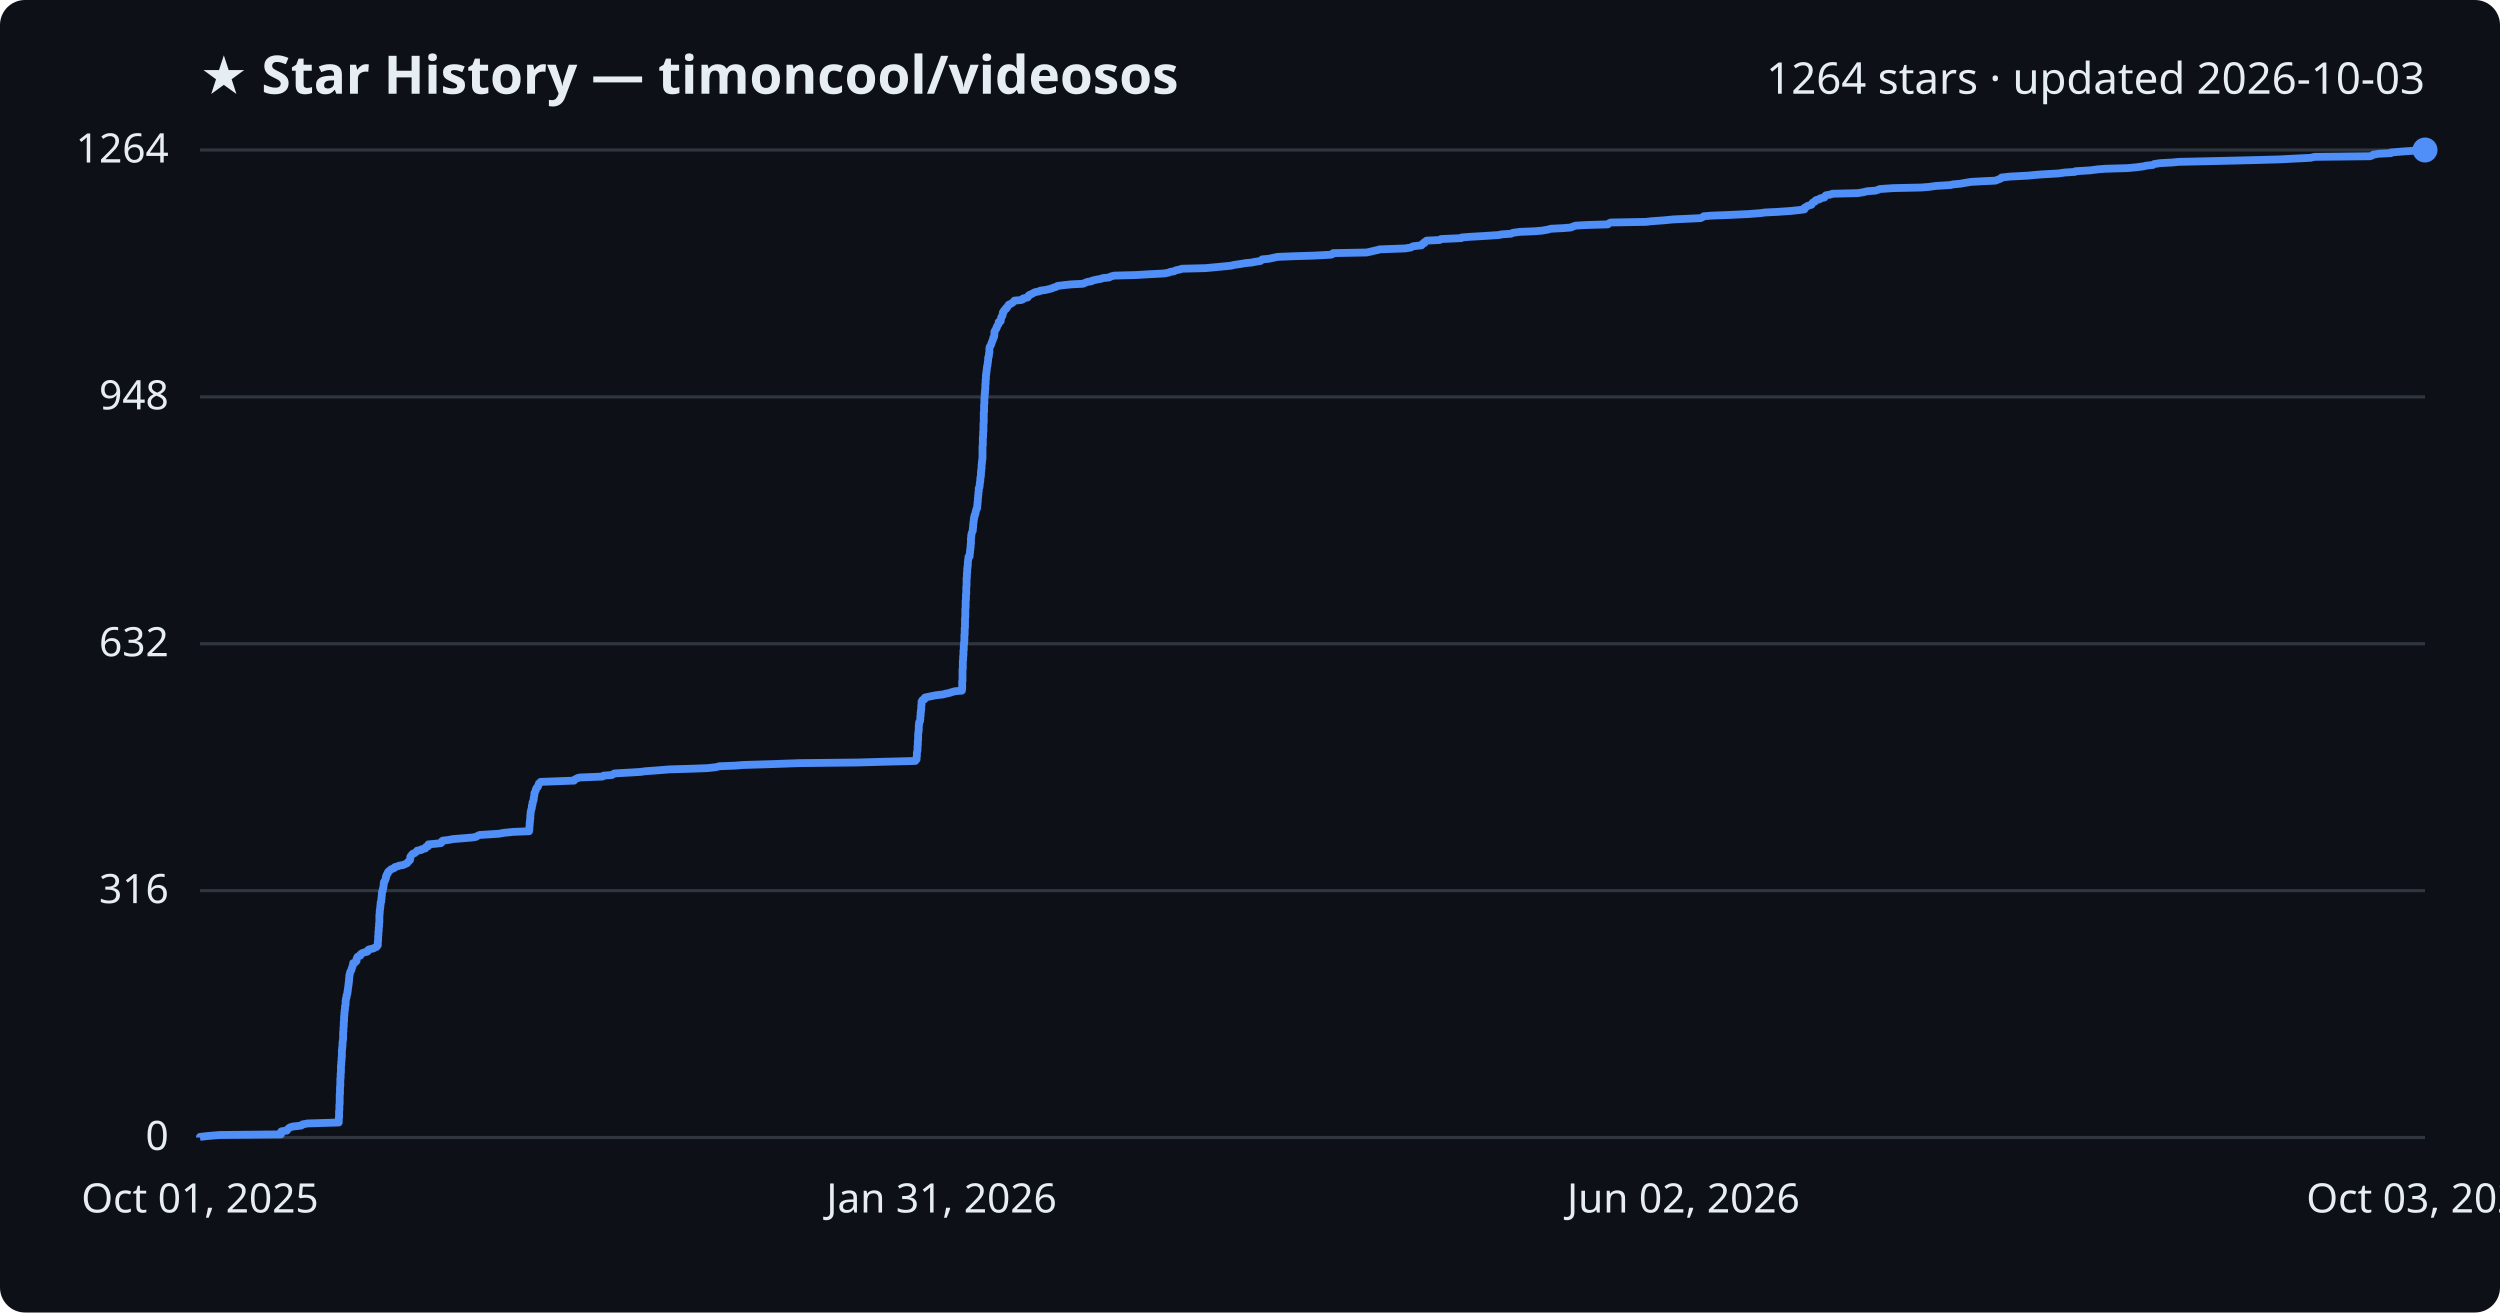
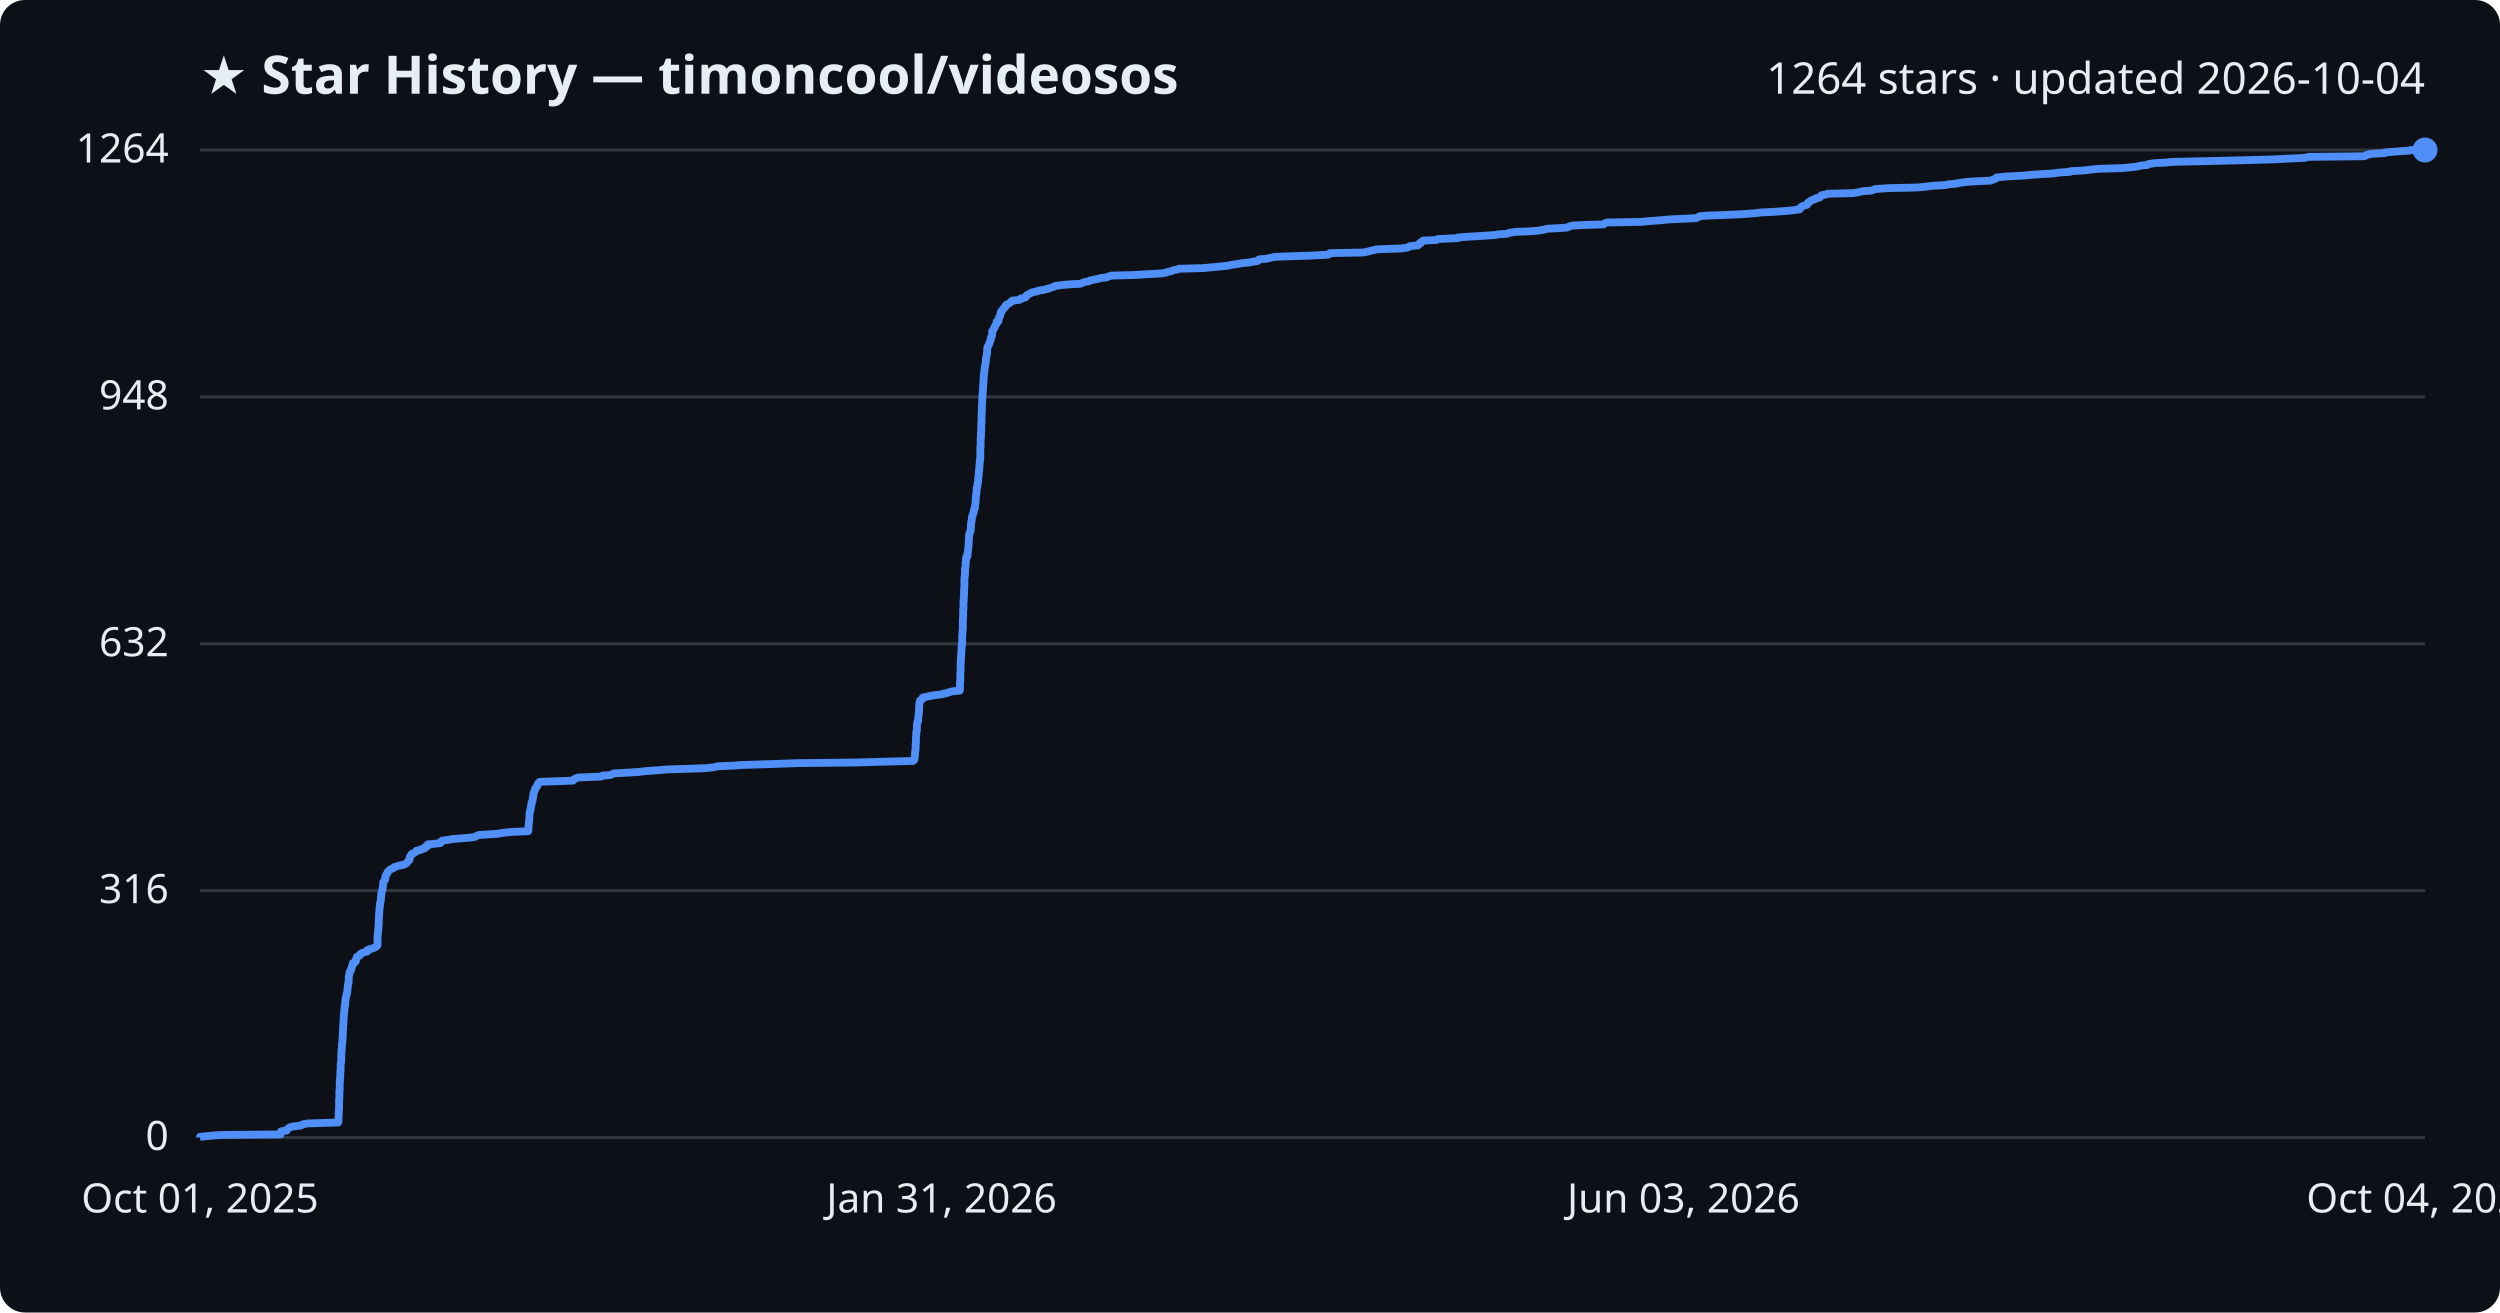
<svg xmlns="http://www.w3.org/2000/svg" viewBox="0 0 800 420" font-family="Segoe UI, sans-serif">
  <rect width="800" height="420" fill="#0d1117" rx="8" />
  <text x="64" y="30" fill="#e6edf3" font-size="17" font-weight="700">★ Star History — timoncool/videosos</text>
-   <text x="776" y="30" fill="#e6edf3" font-size="14" text-anchor="end">1264 stars · updated 2026-10-03</text>
+   <text x="776" y="30" fill="#e6edf3" font-size="14" text-anchor="end">1264 stars · updated 2026-10-04</text>
  <line x1="64" y1="364.0" x2="776" y2="364.0" stroke="#30363d" stroke-width="1" />
  <text x="54" y="368.0" fill="#e6edf3" font-size="13" text-anchor="end">0</text>
  <line x1="64" y1="285.0" x2="776" y2="285.0" stroke="#30363d" stroke-width="1" />
  <text x="54" y="289.0" fill="#e6edf3" font-size="13" text-anchor="end">316</text>
  <line x1="64" y1="206.0" x2="776" y2="206.0" stroke="#30363d" stroke-width="1" />
  <text x="54" y="210.0" fill="#e6edf3" font-size="13" text-anchor="end">632</text>
  <line x1="64" y1="127.0" x2="776" y2="127.0" stroke="#30363d" stroke-width="1" />
  <text x="54" y="131.0" fill="#e6edf3" font-size="13" text-anchor="end">948</text>
  <line x1="64" y1="48.0" x2="776" y2="48.0" stroke="#30363d" stroke-width="1" />
  <text x="54" y="52.0" fill="#e6edf3" font-size="13" text-anchor="end">1264</text>
-   <path d="M64.0,364.0 L64.0,363.8 L66.7,363.5 L70.3,363.2 L89.9,363.0 L89.9,362.8 L89.9,362.5 L89.9,362.2 L90.1,362.0 L91.8,361.8 L91.9,361.5 L92.2,361.2 L92.5,361.0 L92.7,360.8 L93.6,360.5 L96.3,360.2 L96.7,360.0 L96.8,359.8 L98.5,359.5 L108.4,359.2 L108.4,359.0 L108.4,358.8 L108.4,358.5 L108.4,358.2 L108.4,358.0 L108.4,357.8 L108.5,357.5 L108.5,357.2 L108.5,357.0 L108.5,356.8 L108.5,356.5 L108.5,356.2 L108.5,356.0 L108.5,355.8 L108.5,355.5 L108.6,355.2 L108.6,355.0 L108.6,354.8 L108.6,354.5 L108.6,354.2 L108.6,354.0 L108.6,353.8 L108.6,353.5 L108.7,353.2 L108.7,353.0 L108.7,352.8 L108.7,352.5 L108.7,352.2 L108.7,352.0 L108.7,351.8 L108.7,351.5 L108.7,351.2 L108.7,351.0 L108.7,350.8 L108.7,350.5 L108.7,350.2 L108.8,350.0 L108.8,349.8 L108.8,349.5 L108.8,349.2 L108.8,349.0 L108.8,348.8 L108.8,348.5 L108.8,348.2 L108.8,348.0 L108.8,347.8 L108.9,347.5 L108.9,347.2 L108.9,347.0 L108.9,346.8 L108.9,346.5 L108.9,346.2 L108.9,346.0 L108.9,345.8 L108.9,345.5 L108.9,345.2 L109.0,345.0 L109.0,344.8 L109.0,344.5 L109.0,344.2 L109.0,344.0 L109.0,343.8 L109.0,343.5 L109.1,343.2 L109.1,343.0 L109.1,342.8 L109.1,342.5 L109.1,342.2 L109.1,342.0 L109.1,341.8 L109.1,341.5 L109.1,341.2 L109.1,341.0 L109.2,340.8 L109.2,340.5 L109.2,340.2 L109.2,340.0 L109.2,339.8 L109.3,339.5 L109.3,339.2 L109.3,339.0 L109.3,338.8 L109.3,338.5 L109.4,338.2 L109.4,338.0 L109.4,337.8 L109.4,337.5 L109.4,337.2 L109.4,337.0 L109.4,336.8 L109.4,336.5 L109.4,336.2 L109.4,336.0 L109.5,335.8 L109.5,335.5 L109.5,335.2 L109.5,335.0 L109.6,334.8 L109.6,334.5 L109.6,334.2 L109.6,334.0 L109.6,333.8 L109.6,333.5 L109.7,333.2 L109.7,333.0 L109.7,332.8 L109.8,332.5 L109.8,332.2 L109.8,332.0 L109.8,331.8 L109.8,331.5 L109.8,331.2 L109.8,331.0 L109.8,330.8 L109.8,330.5 L109.8,330.2 L109.9,330.0 L109.9,329.8 L109.9,329.5 L109.9,329.2 L109.9,329.0 L109.9,328.8 L110.0,328.5 L110.0,328.2 L110.0,328.0 L110.0,327.8 L110.0,327.5 L110.0,327.2 L110.0,327.0 L110.1,326.8 L110.1,326.5 L110.1,326.2 L110.1,326.0 L110.1,325.8 L110.1,325.5 L110.1,325.2 L110.2,325.0 L110.2,324.8 L110.2,324.5 L110.2,324.2 L110.2,324.0 L110.3,323.8 L110.3,323.5 L110.3,323.2 L110.4,323.0 L110.4,322.8 L110.4,322.5 L110.4,322.2 L110.4,322.0 L110.5,321.8 L110.6,321.5 L110.6,321.2 L110.6,321.0 L110.6,320.8 L110.6,320.5 L110.6,320.2 L110.7,320.0 L110.7,319.8 L110.7,319.5 L110.9,319.2 L110.9,319.0 L110.9,318.8 L110.9,318.5 L111.1,318.2 L111.1,318.0 L111.2,317.8 L111.2,317.5 L111.2,317.2 L111.3,317.0 L111.3,316.8 L111.3,316.5 L111.4,316.2 L111.4,316.0 L111.4,315.8 L111.5,315.5 L111.5,315.2 L111.5,315.0 L111.6,314.8 L111.6,314.5 L111.6,314.2 L111.7,314.0 L111.7,313.8 L111.7,313.5 L111.7,313.2 L111.7,313.0 L111.8,312.8 L111.8,312.5 L111.8,312.2 L111.8,312.0 L111.9,311.8 L112.0,311.5 L112.0,311.2 L112.1,311.0 L112.2,310.8 L112.4,310.5 L112.5,310.2 L112.5,310.0 L112.6,309.8 L112.7,309.5 L112.8,309.2 L112.9,309.0 L112.9,308.8 L113.0,308.5 L113.0,308.2 L113.6,308.0 L113.8,307.8 L114.1,307.5 L114.1,307.2 L114.1,307.0 L114.1,306.8 L114.3,306.5 L114.4,306.2 L114.7,306.0 L115.3,305.8 L115.3,305.5 L115.6,305.2 L115.9,305.0 L116.5,304.8 L117.6,304.5 L117.8,304.2 L117.8,304.0 L118.1,303.8 L119.5,303.5 L120.0,303.2 L120.5,303.0 L120.6,302.8 L120.9,302.5 L120.9,302.2 L120.9,302.0 L120.9,301.8 L120.9,301.5 L120.9,301.2 L121.0,301.0 L121.0,300.8 L121.0,300.5 L121.0,300.2 L121.0,300.0 L121.0,299.8 L121.0,299.5 L121.1,299.2 L121.1,299.0 L121.1,298.8 L121.1,298.5 L121.1,298.2 L121.1,298.0 L121.2,297.8 L121.2,297.5 L121.2,297.2 L121.2,297.0 L121.2,296.8 L121.3,296.5 L121.3,296.2 L121.3,296.0 L121.3,295.8 L121.3,295.5 L121.4,295.2 L121.4,295.0 L121.4,294.8 L121.4,294.5 L121.4,294.2 L121.4,294.0 L121.4,293.8 L121.4,293.5 L121.4,293.2 L121.4,293.0 L121.4,292.8 L121.5,292.5 L121.5,292.2 L121.5,292.0 L121.5,291.8 L121.5,291.5 L121.6,291.2 L121.6,291.0 L121.6,290.8 L121.7,290.5 L121.7,290.2 L121.7,290.0 L121.7,289.8 L121.8,289.5 L121.8,289.2 L121.8,289.0 L121.8,288.8 L122.0,288.5 L122.0,288.2 L122.0,288.0 L122.0,287.8 L122.1,287.5 L122.1,287.2 L122.1,287.0 L122.1,286.8 L122.2,286.5 L122.2,286.2 L122.2,286.0 L122.2,285.8 L122.2,285.5 L122.4,285.2 L122.5,285.0 L122.5,284.8 L122.5,284.5 L122.6,284.2 L122.7,284.0 L122.7,283.8 L122.7,283.5 L122.8,283.2 L122.8,283.0 L122.8,282.8 L122.8,282.5 L122.9,282.2 L123.1,282.0 L123.2,281.8 L123.3,281.5 L123.4,281.2 L123.5,281.0 L123.5,280.8 L123.5,280.5 L123.7,280.2 L123.7,280.0 L123.8,279.8 L124.1,279.5 L124.1,279.2 L124.2,279.0 L124.4,278.8 L124.8,278.5 L125.1,278.2 L125.6,278.0 L126.1,277.8 L126.3,277.5 L127.3,277.2 L127.8,277.0 L129.0,276.8 L129.7,276.5 L130.3,276.2 L130.4,276.0 L130.6,275.8 L130.9,275.5 L131.2,275.2 L131.2,275.0 L131.3,274.8 L131.3,274.5 L131.3,274.2 L131.4,274.0 L131.6,273.8 L131.8,273.5 L132.1,273.2 L132.7,273.0 L132.9,272.8 L133.3,272.5 L133.5,272.2 L134.8,272.0 L134.8,271.8 L136.1,271.5 L136.2,271.2 L136.3,271.0 L137.0,270.8 L137.0,270.5 L137.1,270.2 L139.3,270.0 L141.1,269.8 L141.4,269.5 L141.4,269.2 L141.7,269.0 L143.4,268.8 L145.0,268.5 L148.7,268.2 L151.1,268.0 L152.3,267.8 L152.8,267.5 L153.4,267.2 L156.5,267.0 L159.6,266.8 L161.3,266.5 L164.3,266.2 L169.3,266.0 L169.3,265.8 L169.4,265.5 L169.4,265.2 L169.4,265.0 L169.4,264.8 L169.4,264.5 L169.5,264.2 L169.5,264.0 L169.5,263.8 L169.5,263.5 L169.5,263.2 L169.6,263.0 L169.6,262.8 L169.6,262.5 L169.6,262.2 L169.7,262.0 L169.7,261.8 L169.7,261.5 L169.7,261.2 L169.7,261.0 L169.7,260.8 L169.8,260.5 L169.8,260.2 L169.8,260.0 L169.8,259.8 L169.9,259.5 L170.0,259.2 L170.0,259.0 L170.1,258.8 L170.2,258.5 L170.2,258.2 L170.2,258.0 L170.2,257.8 L170.4,257.5 L170.4,257.2 L170.4,257.0 L170.4,256.8 L170.6,256.5 L170.7,256.2 L170.7,256.0 L170.8,255.8 L170.8,255.5 L170.8,255.2 L170.9,255.0 L170.9,254.8 L171.0,254.5 L171.0,254.2 L171.0,254.0 L171.0,253.8 L171.2,253.5 L171.3,253.2 L171.4,253.0 L171.5,252.8 L171.5,252.5 L171.7,252.2 L171.8,252.0 L172.1,251.8 L172.2,251.5 L172.3,251.2 L172.4,251.0 L172.4,250.8 L172.7,250.5 L173.0,250.2 L178.2,250.0 L183.7,249.8 L183.8,249.5 L184.4,249.2 L184.8,249.0 L185.5,248.8 L192.8,248.5 L193.1,248.2 L195.8,248.0 L196.1,247.8 L196.6,247.5 L201.9,247.2 L205.1,247.0 L206.4,246.8 L210.6,246.5 L214.2,246.2 L221.1,246.0 L226.4,245.8 L229.1,245.5 L230.2,245.2 L235.3,245.0 L237.7,244.8 L247.5,244.5 L255.7,244.2 L274.5,244.0 L281.4,243.8 L292.9,243.5 L293.1,243.2 L293.3,243.0 L293.3,242.8 L293.3,242.5 L293.3,242.2 L293.4,242.0 L293.4,241.8 L293.4,241.5 L293.4,241.2 L293.4,241.0 L293.4,240.8 L293.5,240.5 L293.6,240.2 L293.6,240.0 L293.6,239.8 L293.6,239.5 L293.6,239.2 L293.6,239.0 L293.6,238.8 L293.7,238.5 L293.7,238.2 L293.7,238.0 L293.7,237.8 L293.7,237.5 L293.7,237.2 L293.7,237.0 L293.8,236.8 L293.8,236.5 L293.8,236.2 L293.8,236.0 L293.8,235.8 L293.8,235.5 L293.8,235.2 L293.8,235.0 L293.8,234.8 L293.9,234.5 L293.9,234.2 L293.9,234.0 L294.0,233.8 L294.0,233.5 L294.0,233.2 L294.0,233.0 L294.0,232.8 L294.0,232.5 L294.0,232.2 L294.1,232.0 L294.1,231.8 L294.1,231.5 L294.1,231.2 L294.2,231.0 L294.4,230.8 L294.4,230.5 L294.5,230.2 L294.5,230.0 L294.5,229.8 L294.5,229.5 L294.5,229.2 L294.6,229.0 L294.6,228.8 L294.6,228.5 L294.6,228.2 L294.6,228.0 L294.7,227.8 L294.7,227.5 L294.7,227.2 L294.8,227.0 L294.8,226.8 L294.8,226.5 L294.8,226.2 L294.8,226.0 L294.8,225.8 L294.9,225.5 L294.9,225.2 L294.9,225.0 L294.9,224.8 L294.9,224.5 L295.1,224.2 L295.2,224.0 L295.8,223.8 L295.8,223.5 L296.0,223.2 L297.0,223.0 L297.9,222.8 L299.4,222.5 L301.9,222.2 L302.5,222.0 L303.6,221.8 L304.5,221.5 L305.6,221.2 L307.8,221.0 L307.8,220.8 L307.9,220.5 L307.9,220.2 L307.9,220.0 L307.9,219.8 L307.9,219.5 L307.9,219.2 L307.9,219.0 L307.9,218.8 L307.9,218.5 L307.9,218.2 L307.9,218.0 L308.0,217.8 L308.0,217.5 L308.0,217.2 L308.0,217.0 L308.0,216.8 L308.0,216.5 L308.0,216.2 L308.0,216.0 L308.0,215.8 L308.0,215.5 L308.0,215.2 L308.0,215.0 L308.0,214.8 L308.0,214.5 L308.0,214.2 L308.1,214.0 L308.1,213.8 L308.1,213.5 L308.1,213.2 L308.1,213.0 L308.1,212.8 L308.1,212.5 L308.1,212.2 L308.1,212.0 L308.1,211.8 L308.1,211.5 L308.2,211.2 L308.2,211.0 L308.2,210.8 L308.2,210.5 L308.2,210.2 L308.2,210.0 L308.3,209.8 L308.3,209.5 L308.3,209.2 L308.3,209.0 L308.3,208.8 L308.3,208.5 L308.3,208.2 L308.4,208.0 L308.4,207.8 L308.4,207.5 L308.4,207.2 L308.4,207.0 L308.4,206.8 L308.4,206.5 L308.5,206.2 L308.5,206.0 L308.5,205.8 L308.5,205.5 L308.6,205.2 L308.6,205.0 L308.6,204.8 L308.6,204.5 L308.6,204.2 L308.6,204.0 L308.6,203.8 L308.6,203.5 L308.6,203.2 L308.7,203.0 L308.7,202.8 L308.7,202.5 L308.7,202.2 L308.7,202.0 L308.7,201.8 L308.7,201.5 L308.7,201.2 L308.7,201.0 L308.8,200.8 L308.8,200.5 L308.8,200.2 L308.8,200.0 L308.8,199.8 L308.8,199.5 L308.8,199.2 L308.8,199.0 L308.8,198.8 L308.8,198.5 L308.8,198.2 L308.8,198.0 L308.8,197.8 L308.9,197.5 L308.9,197.2 L308.9,197.0 L308.9,196.8 L308.9,196.5 L308.9,196.2 L308.9,196.0 L308.9,195.8 L308.9,195.5 L308.9,195.2 L308.9,195.0 L308.9,194.8 L309.0,194.5 L309.0,194.2 L309.0,194.0 L309.0,193.8 L309.0,193.5 L309.0,193.2 L309.0,193.0 L309.0,192.8 L309.0,192.5 L309.0,192.2 L309.1,192.0 L309.1,191.8 L309.1,191.5 L309.1,191.2 L309.1,191.0 L309.1,190.8 L309.1,190.5 L309.1,190.2 L309.2,190.0 L309.2,189.8 L309.2,189.5 L309.2,189.2 L309.2,189.0 L309.2,188.8 L309.2,188.5 L309.2,188.2 L309.2,188.0 L309.2,187.8 L309.3,187.5 L309.3,187.2 L309.3,187.0 L309.3,186.8 L309.3,186.5 L309.3,186.2 L309.3,186.0 L309.3,185.8 L309.3,185.5 L309.3,185.2 L309.3,185.0 L309.4,184.8 L309.4,184.5 L309.4,184.2 L309.4,184.0 L309.4,183.8 L309.4,183.5 L309.5,183.2 L309.5,183.0 L309.5,182.8 L309.5,182.5 L309.5,182.2 L309.5,182.0 L309.6,181.8 L309.6,181.5 L309.6,181.2 L309.7,181.0 L309.7,180.8 L309.7,180.5 L309.7,180.2 L309.7,180.0 L309.7,179.8 L309.8,179.5 L309.8,179.2 L309.8,179.0 L309.9,178.8 L309.9,178.5 L309.9,178.2 L310.3,178.0 L310.3,177.8 L310.3,177.5 L310.3,177.2 L310.4,177.0 L310.4,176.8 L310.4,176.5 L310.4,176.2 L310.5,176.0 L310.5,175.8 L310.5,175.5 L310.6,175.2 L310.6,175.0 L310.6,174.8 L310.6,174.5 L310.6,174.2 L310.7,174.0 L310.7,173.8 L310.7,173.5 L310.7,173.2 L310.7,173.0 L310.7,172.8 L310.7,172.5 L310.7,172.2 L310.8,172.0 L310.8,171.8 L310.8,171.5 L310.8,171.2 L310.9,171.0 L310.9,170.8 L311.0,170.5 L311.1,170.2 L311.2,170.0 L311.3,169.8 L311.3,169.5 L311.3,169.2 L311.3,169.0 L311.4,168.8 L311.4,168.5 L311.4,168.2 L311.4,168.0 L311.4,167.8 L311.5,167.5 L311.5,167.2 L311.5,167.0 L311.6,166.8 L311.6,166.5 L311.6,166.2 L311.7,166.0 L311.7,165.8 L311.7,165.5 L311.9,165.2 L311.9,165.0 L311.9,164.8 L312.1,164.5 L312.2,164.2 L312.2,164.0 L312.2,163.8 L312.3,163.5 L312.4,163.2 L312.4,163.0 L312.6,162.8 L312.7,162.5 L312.7,162.2 L312.7,162.0 L312.7,161.8 L312.8,161.5 L312.8,161.2 L312.8,161.0 L312.8,160.8 L312.9,160.5 L312.9,160.2 L312.9,160.0 L312.9,159.8 L312.9,159.5 L313.0,159.2 L313.0,159.0 L313.0,158.8 L313.0,158.5 L313.1,158.2 L313.1,158.0 L313.1,157.8 L313.1,157.5 L313.2,157.2 L313.2,157.0 L313.2,156.8 L313.2,156.5 L313.2,156.2 L313.4,156.0 L313.4,155.8 L313.5,155.5 L313.5,155.2 L313.5,155.0 L313.5,154.8 L313.6,154.5 L313.6,154.2 L313.7,154.0 L313.7,153.8 L313.7,153.5 L313.7,153.2 L313.7,153.0 L313.8,152.8 L313.8,152.5 L313.9,152.2 L313.9,152.0 L313.9,151.8 L313.9,151.5 L313.9,151.2 L313.9,151.0 L314.0,150.8 L314.0,150.5 L314.0,150.2 L314.1,150.0 L314.1,149.8 L314.1,149.5 L314.1,149.2 L314.1,149.0 L314.1,148.8 L314.2,148.5 L314.2,148.2 L314.2,148.0 L314.2,147.8 L314.3,147.5 L314.3,147.2 L314.3,147.0 L314.4,146.8 L314.4,146.5 L314.4,146.2 L314.4,146.0 L314.4,145.8 L314.4,145.5 L314.4,145.2 L314.4,145.0 L314.4,144.8 L314.4,144.5 L314.4,144.2 L314.4,144.0 L314.4,143.8 L314.4,143.5 L314.4,143.2 L314.4,143.0 L314.4,142.8 L314.5,142.5 L314.5,142.2 L314.5,142.0 L314.5,141.8 L314.5,141.5 L314.5,141.2 L314.5,141.0 L314.5,140.8 L314.5,140.5 L314.5,140.2 L314.5,140.0 L314.6,139.8 L314.6,139.5 L314.6,139.2 L314.6,139.0 L314.6,138.8 L314.6,138.5 L314.6,138.2 L314.7,138.0 L314.7,137.8 L314.7,137.5 L314.7,137.2 L314.7,137.0 L314.7,136.8 L314.7,136.5 L314.7,136.2 L314.7,136.0 L314.7,135.8 L314.7,135.5 L314.8,135.2 L314.8,135.0 L314.8,134.8 L314.8,134.5 L314.8,134.2 L314.8,134.0 L314.8,133.8 L314.8,133.5 L314.8,133.2 L314.8,133.0 L314.8,132.8 L314.8,132.5 L314.8,132.2 L314.8,132.0 L314.9,131.8 L314.9,131.5 L314.9,131.2 L314.9,131.0 L314.9,130.8 L314.9,130.5 L314.9,130.2 L314.9,130.0 L314.9,129.8 L314.9,129.5 L315.0,129.2 L315.0,129.0 L315.0,128.8 L315.0,128.5 L315.0,128.2 L315.0,128.0 L315.0,127.8 L315.0,127.5 L315.1,127.2 L315.1,127.0 L315.1,126.8 L315.1,126.5 L315.1,126.2 L315.1,126.0 L315.2,125.8 L315.2,125.5 L315.2,125.2 L315.2,125.0 L315.2,124.8 L315.3,124.5 L315.3,124.2 L315.3,124.0 L315.3,123.8 L315.3,123.5 L315.3,123.2 L315.3,123.0 L315.4,122.8 L315.4,122.5 L315.4,122.2 L315.4,122.0 L315.4,121.8 L315.4,121.5 L315.5,121.2 L315.5,121.0 L315.5,120.8 L315.5,120.5 L315.5,120.2 L315.5,120.0 L315.6,119.8 L315.6,119.5 L315.6,119.2 L315.7,119.0 L315.7,118.8 L315.7,118.5 L315.8,118.2 L315.8,118.0 L315.8,117.8 L315.8,117.5 L315.9,117.2 L316.0,117.0 L316.0,116.8 L316.0,116.5 L316.1,116.2 L316.1,116.0 L316.1,115.8 L316.2,115.5 L316.2,115.2 L316.2,115.0 L316.2,114.8 L316.2,114.5 L316.4,114.2 L316.4,114.0 L316.4,113.8 L316.5,113.5 L316.5,113.2 L316.5,113.0 L316.6,112.8 L316.6,112.5 L316.6,112.2 L316.6,112.0 L316.6,111.8 L316.6,111.5 L316.7,111.2 L316.7,111.0 L316.9,110.8 L317.0,110.5 L317.2,110.2 L317.2,110.0 L317.3,109.8 L317.4,109.5 L317.5,109.2 L317.6,109.0 L317.7,108.8 L317.8,108.5 L317.8,108.2 L317.9,108.0 L318.1,107.8 L318.1,107.5 L318.2,107.2 L318.2,107.0 L318.2,106.8 L318.2,106.5 L318.2,106.2 L318.3,106.0 L318.4,105.8 L318.6,105.5 L318.8,105.2 L318.8,105.0 L319.0,104.8 L319.0,104.5 L319.2,104.2 L319.3,104.0 L319.5,103.8 L319.5,103.5 L319.6,103.2 L319.6,103.0 L320.2,102.8 L320.2,102.5 L320.3,102.2 L320.3,102.0 L320.4,101.8 L320.4,101.5 L320.7,101.2 L320.8,101.0 L320.8,100.8 L320.9,100.5 L320.9,100.2 L320.9,100.0 L321.2,99.8 L321.2,99.5 L321.5,99.2 L321.6,99.0 L322.0,98.8 L322.0,98.5 L322.4,98.2 L322.5,98.0 L322.6,97.8 L322.8,97.5 L323.5,97.2 L323.8,97.0 L324.1,96.8 L324.4,96.5 L324.6,96.2 L326.8,96.0 L327.3,95.8 L327.4,95.5 L328.8,95.2 L329.0,95.0 L329.1,94.8 L329.2,94.5 L329.8,94.2 L330.3,94.0 L330.6,93.8 L331.2,93.5 L332.7,93.2 L332.9,93.0 L334.5,92.8 L335.8,92.5 L336.8,92.2 L337.2,92.0 L338.0,91.8 L338.4,91.5 L340.8,91.2 L342.8,91.0 L346.6,90.8 L347.2,90.5 L348.0,90.2 L349.3,90.0 L349.5,89.8 L350.8,89.5 L352.4,89.2 L352.8,89.0 L354.9,88.8 L355.4,88.5 L356.5,88.2 L363.7,88.0 L367.0,87.8 L372.6,87.5 L374.1,87.2 L374.5,87.0 L375.7,86.8 L376.3,86.5 L377.7,86.2 L378.1,86.0 L385.8,85.8 L389.0,85.5 L392.1,85.2 L394.1,85.0 L394.7,84.8 L396.8,84.5 L398.5,84.2 L400.6,84.0 L401.5,83.8 L403.4,83.5 L403.7,83.2 L403.9,83.0 L406.1,82.8 L407.4,82.5 L408.9,82.2 L413.7,82.0 L420.3,81.8 L426.0,81.5 L426.6,81.2 L426.6,81.0 L437.3,80.8 L438.7,80.5 L439.9,80.2 L440.9,80.0 L441.4,79.8 L449.6,79.5 L451.5,79.2 L451.8,79.0 L452.2,78.8 L454.9,78.5 L455.1,78.2 L455.2,78.0 L455.8,77.8 L455.8,77.5 L456.3,77.2 L456.5,77.0 L460.7,76.8 L461.1,76.5 L467.6,76.2 L467.7,76.0 L470.1,75.8 L475.2,75.5 L479.7,75.2 L480.5,75.0 L483.5,74.8 L484.1,74.5 L486.3,74.2 L491.1,74.0 L493.4,73.8 L495.2,73.5 L496.3,73.2 L500.2,73.0 L502.7,72.8 L503.3,72.5 L504.2,72.2 L507.8,72.0 L514.5,71.8 L514.8,71.5 L515.4,71.2 L526.7,71.0 L528.4,70.8 L532.5,70.5 L535.6,70.2 L540.1,70.0 L544.2,69.8 L544.8,69.5 L545.2,69.2 L547.7,69.0 L553.0,68.8 L559.4,68.5 L563.4,68.2 L564.7,68.0 L568.8,67.8 L573.1,67.5 L575.9,67.2 L577.4,67.0 L577.4,66.8 L577.4,66.5 L578.1,66.2 L578.2,66.0 L578.7,65.8 L579.7,65.5 L579.8,65.2 L580.0,65.0 L580.1,64.8 L580.8,64.5 L580.9,64.2 L581.2,64.0 L582.2,63.8 L582.4,63.5 L583.8,63.2 L583.9,63.0 L584.0,62.8 L584.3,62.5 L586.0,62.2 L586.3,62.0 L594.5,61.8 L596.3,61.5 L597.5,61.2 L600.2,61.0 L600.8,60.8 L601.5,60.5 L605.8,60.2 L614.9,60.0 L617.3,59.8 L619.5,59.5 L624.3,59.2 L624.9,59.0 L627.2,58.8 L628.9,58.5 L630.8,58.2 L634.4,58.0 L638.6,57.8 L639.3,57.5 L640.1,57.2 L640.4,57.0 L640.5,56.8 L643.3,56.5 L649.0,56.2 L651.0,56.0 L653.5,55.8 L658.7,55.5 L660.8,55.2 L664.0,55.0 L664.1,54.8 L669.0,54.5 L671.2,54.2 L673.8,54.0 L680.8,53.8 L683.9,53.5 L686.1,53.2 L686.8,53.0 L688.9,52.8 L689.3,52.5 L691.3,52.2 L695.1,52.0 L697.1,51.8 L710.3,51.5 L722.5,51.2 L729.6,51.0 L733.3,50.8 L739.4,50.5 L740.6,50.2 L758.4,50.0 L759.0,49.8 L759.4,49.5 L761.2,49.2 L765.1,49.0 L765.1,48.8 L768.6,48.5 L772.9,48.2 L773.3,48.0 L776.0,48.0" fill="none" stroke="#4f8ff7" stroke-width="2.5" stroke-linejoin="round" />
+   <path d="M64.0,364.0 L64.0,363.8 L66.7,363.5 L70.3,363.2 L89.8,363.0 L89.8,362.8 L89.8,362.5 L89.9,362.2 L90.0,362.0 L91.7,361.8 L91.8,361.5 L92.1,361.2 L92.4,361.0 L92.6,360.8 L93.5,360.5 L96.2,360.2 L96.6,360.0 L96.8,359.8 L98.4,359.5 L108.2,359.2 L108.3,359.0 L108.3,358.8 L108.3,358.5 L108.3,358.2 L108.3,358.0 L108.3,357.8 L108.3,357.5 L108.4,357.2 L108.4,357.0 L108.4,356.8 L108.4,356.5 L108.4,356.2 L108.4,356.0 L108.4,355.8 L108.4,355.5 L108.4,355.2 L108.5,355.0 L108.5,354.8 L108.5,354.5 L108.5,354.2 L108.5,354.0 L108.5,353.8 L108.5,353.5 L108.5,353.2 L108.5,353.0 L108.5,352.8 L108.5,352.5 L108.5,352.2 L108.5,352.0 L108.5,351.8 L108.6,351.5 L108.6,351.2 L108.6,351.0 L108.6,350.8 L108.6,350.5 L108.6,350.2 L108.6,350.0 L108.6,349.8 L108.6,349.5 L108.6,349.2 L108.6,349.0 L108.7,348.8 L108.7,348.5 L108.7,348.2 L108.7,348.0 L108.7,347.8 L108.7,347.5 L108.7,347.2 L108.7,347.0 L108.7,346.8 L108.7,346.5 L108.7,346.2 L108.8,346.0 L108.8,345.8 L108.8,345.5 L108.8,345.2 L108.8,345.0 L108.9,344.8 L108.9,344.5 L108.9,344.2 L108.9,344.0 L108.9,343.8 L108.9,343.5 L108.9,343.2 L108.9,343.0 L108.9,342.8 L109.0,342.5 L109.0,342.2 L109.0,342.0 L109.0,341.8 L109.0,341.5 L109.0,341.2 L109.0,341.0 L109.0,340.8 L109.0,340.5 L109.1,340.2 L109.1,340.0 L109.1,339.8 L109.2,339.5 L109.2,339.2 L109.2,339.0 L109.2,338.8 L109.2,338.5 L109.2,338.2 L109.2,338.0 L109.2,337.8 L109.2,337.5 L109.2,337.2 L109.3,337.0 L109.3,336.8 L109.3,336.5 L109.3,336.2 L109.3,336.0 L109.3,335.8 L109.4,335.5 L109.4,335.2 L109.4,335.0 L109.4,334.8 L109.4,334.5 L109.4,334.2 L109.5,334.0 L109.5,333.8 L109.5,333.5 L109.6,333.2 L109.6,333.0 L109.6,332.8 L109.6,332.5 L109.6,332.2 L109.6,332.0 L109.7,331.8 L109.7,331.5 L109.7,331.2 L109.7,331.0 L109.7,330.8 L109.7,330.5 L109.7,330.2 L109.7,330.0 L109.7,329.8 L109.8,329.5 L109.8,329.2 L109.8,329.0 L109.8,328.8 L109.8,328.5 L109.8,328.2 L109.8,328.0 L109.9,327.8 L109.9,327.5 L109.9,327.2 L109.9,327.0 L109.9,326.8 L109.9,326.5 L110.0,326.2 L110.0,326.0 L110.0,325.8 L110.0,325.5 L110.0,325.2 L110.0,325.0 L110.0,324.8 L110.1,324.5 L110.1,324.2 L110.1,324.0 L110.2,323.8 L110.2,323.5 L110.2,323.2 L110.2,323.0 L110.2,322.8 L110.3,322.5 L110.3,322.2 L110.3,322.0 L110.3,321.8 L110.5,321.5 L110.5,321.2 L110.5,321.0 L110.5,320.8 L110.5,320.5 L110.5,320.2 L110.5,320.0 L110.6,319.8 L110.6,319.5 L110.7,319.2 L110.8,319.0 L110.8,318.8 L110.8,318.5 L110.9,318.2 L110.9,318.0 L111.1,317.8 L111.1,317.5 L111.1,317.2 L111.2,317.0 L111.2,316.8 L111.2,316.5 L111.2,316.2 L111.3,316.0 L111.3,315.8 L111.3,315.5 L111.3,315.2 L111.4,315.0 L111.5,314.8 L111.5,314.5 L111.5,314.2 L111.6,314.0 L111.6,313.8 L111.6,313.5 L111.6,313.2 L111.6,313.0 L111.6,312.8 L111.6,312.5 L111.7,312.2 L111.7,312.0 L111.8,311.8 L111.8,311.5 L111.9,311.2 L111.9,311.0 L112.1,310.8 L112.3,310.5 L112.3,310.2 L112.4,310.0 L112.5,309.8 L112.6,309.5 L112.6,309.2 L112.8,309.0 L112.8,308.8 L112.9,308.5 L112.9,308.2 L113.5,308.0 L113.7,307.8 L113.9,307.5 L113.9,307.2 L113.9,307.0 L114.0,306.8 L114.2,306.5 L114.2,306.2 L114.6,306.0 L115.1,305.8 L115.1,305.5 L115.4,305.2 L115.8,305.0 L116.3,304.8 L117.5,304.5 L117.6,304.2 L117.6,304.0 L118.0,303.8 L119.3,303.5 L119.8,303.2 L120.3,303.0 L120.5,302.8 L120.8,302.5 L120.8,302.2 L120.8,302.0 L120.8,301.8 L120.8,301.5 L120.8,301.2 L120.8,301.0 L120.8,300.8 L120.8,300.5 L120.8,300.2 L120.8,300.0 L120.8,299.8 L120.8,299.5 L120.9,299.2 L120.9,299.0 L120.9,298.8 L120.9,298.5 L121.0,298.2 L121.0,298.0 L121.0,297.8 L121.0,297.5 L121.1,297.2 L121.1,297.0 L121.1,296.8 L121.1,296.5 L121.1,296.2 L121.1,296.0 L121.2,295.8 L121.2,295.5 L121.2,295.2 L121.2,295.0 L121.2,294.8 L121.2,294.5 L121.2,294.2 L121.2,294.0 L121.2,293.8 L121.3,293.5 L121.3,293.2 L121.3,293.0 L121.3,292.8 L121.3,292.5 L121.3,292.2 L121.4,292.0 L121.4,291.8 L121.4,291.5 L121.4,291.2 L121.4,291.0 L121.4,290.8 L121.5,290.5 L121.5,290.2 L121.5,290.0 L121.6,289.8 L121.6,289.5 L121.6,289.2 L121.6,289.0 L121.7,288.8 L121.8,288.5 L121.8,288.2 L121.9,288.0 L121.9,287.8 L121.9,287.5 L121.9,287.2 L121.9,287.0 L122.0,286.8 L122.0,286.5 L122.0,286.2 L122.0,286.0 L122.1,285.8 L122.1,285.5 L122.2,285.2 L122.3,285.0 L122.4,284.8 L122.4,284.5 L122.4,284.2 L122.5,284.0 L122.5,283.8 L122.5,283.5 L122.6,283.2 L122.6,283.0 L122.6,282.8 L122.6,282.5 L122.7,282.2 L122.9,282.0 L123.0,281.8 L123.2,281.5 L123.2,281.2 L123.3,281.0 L123.3,280.8 L123.3,280.5 L123.5,280.2 L123.6,280.0 L123.6,279.8 L123.9,279.5 L124.0,279.2 L124.1,279.0 L124.2,278.8 L124.6,278.5 L124.9,278.2 L125.4,278.0 L125.9,277.8 L126.1,277.5 L127.1,277.2 L127.6,277.0 L128.9,276.8 L129.6,276.5 L130.1,276.2 L130.2,276.0 L130.4,275.8 L130.7,275.5 L131.0,275.2 L131.0,275.0 L131.1,274.8 L131.1,274.5 L131.1,274.2 L131.3,274.0 L131.5,273.8 L131.6,273.5 L131.9,273.2 L132.5,273.0 L132.7,272.8 L133.1,272.5 L133.3,272.2 L134.6,272.0 L134.6,271.8 L135.9,271.5 L136.0,271.2 L136.1,271.0 L136.8,270.8 L136.8,270.5 L136.9,270.2 L139.1,270.0 L140.9,269.8 L141.2,269.5 L141.2,269.2 L141.5,269.0 L143.2,268.8 L144.8,268.5 L148.4,268.2 L150.9,268.0 L152.0,267.8 L152.5,267.5 L153.2,267.2 L156.3,267.0 L159.3,266.8 L161.0,266.5 L164.0,266.2 L169.0,266.0 L169.1,265.8 L169.1,265.5 L169.1,265.2 L169.1,265.0 L169.1,264.8 L169.1,264.5 L169.2,264.2 L169.2,264.0 L169.2,263.8 L169.2,263.5 L169.2,263.2 L169.3,263.0 L169.3,262.8 L169.3,262.5 L169.4,262.2 L169.4,262.0 L169.4,261.8 L169.4,261.5 L169.4,261.2 L169.4,261.0 L169.4,260.8 L169.5,260.5 L169.5,260.2 L169.5,260.0 L169.5,259.8 L169.7,259.5 L169.7,259.2 L169.7,259.0 L169.8,258.8 L169.9,258.5 L169.9,258.2 L169.9,258.0 L169.9,257.8 L170.1,257.5 L170.1,257.2 L170.1,257.0 L170.1,256.8 L170.3,256.5 L170.4,256.2 L170.4,256.0 L170.5,255.8 L170.5,255.5 L170.5,255.2 L170.6,255.0 L170.6,254.8 L170.7,254.5 L170.7,254.2 L170.7,254.0 L170.7,253.8 L170.9,253.5 L171.0,253.2 L171.1,253.0 L171.2,252.8 L171.2,252.5 L171.4,252.2 L171.5,252.0 L171.8,251.8 L171.9,251.5 L172.0,251.2 L172.1,251.0 L172.1,250.8 L172.4,250.5 L172.7,250.2 L177.9,250.0 L183.4,249.8 L183.5,249.5 L184.0,249.2 L184.4,249.0 L185.2,248.8 L192.4,248.5 L192.8,248.2 L195.4,248.0 L195.8,247.8 L196.3,247.5 L201.6,247.2 L204.7,247.0 L206.0,246.8 L210.2,246.5 L213.8,246.2 L220.7,246.0 L226.0,245.8 L228.6,245.5 L229.7,245.2 L234.8,245.0 L237.2,244.8 L247.0,244.5 L255.1,244.2 L273.9,244.0 L280.8,243.8 L292.2,243.5 L292.5,243.2 L292.6,243.0 L292.6,242.8 L292.7,242.5 L292.7,242.2 L292.7,242.0 L292.8,241.8 L292.8,241.5 L292.8,241.2 L292.8,241.0 L292.8,240.8 L292.9,240.5 L292.9,240.2 L292.9,240.0 L293.0,239.8 L293.0,239.5 L293.0,239.2 L293.0,239.0 L293.0,238.8 L293.0,238.5 L293.0,238.2 L293.0,238.0 L293.1,237.8 L293.1,237.5 L293.1,237.2 L293.1,237.0 L293.1,236.8 L293.1,236.5 L293.1,236.2 L293.1,236.0 L293.1,235.8 L293.2,235.5 L293.2,235.2 L293.2,235.0 L293.2,234.8 L293.2,234.5 L293.2,234.2 L293.3,234.0 L293.4,233.8 L293.4,233.5 L293.4,233.2 L293.4,233.0 L293.4,232.8 L293.4,232.5 L293.4,232.2 L293.4,232.0 L293.5,231.8 L293.5,231.5 L293.5,231.2 L293.6,231.0 L293.8,230.8 L293.8,230.5 L293.8,230.2 L293.8,230.0 L293.8,229.8 L293.9,229.5 L293.9,229.2 L293.9,229.0 L293.9,228.8 L294.0,228.5 L294.0,228.2 L294.0,228.0 L294.1,227.8 L294.1,227.5 L294.1,227.2 L294.1,227.0 L294.1,226.8 L294.1,226.5 L294.1,226.2 L294.1,226.0 L294.2,225.8 L294.2,225.5 L294.2,225.2 L294.2,225.0 L294.3,224.8 L294.3,224.5 L294.4,224.2 L294.6,224.0 L295.1,223.8 L295.2,223.5 L295.3,223.2 L296.3,223.0 L297.3,222.8 L298.8,222.5 L301.2,222.2 L301.9,222.0 L302.9,221.8 L303.8,221.5 L304.9,221.2 L307.1,221.0 L307.1,220.8 L307.2,220.5 L307.2,220.2 L307.2,220.0 L307.2,219.8 L307.2,219.5 L307.2,219.2 L307.2,219.0 L307.2,218.8 L307.2,218.5 L307.2,218.2 L307.3,218.0 L307.3,217.8 L307.3,217.5 L307.3,217.2 L307.3,217.0 L307.3,216.8 L307.3,216.5 L307.3,216.2 L307.3,216.0 L307.3,215.8 L307.3,215.5 L307.3,215.2 L307.3,215.0 L307.4,214.8 L307.4,214.5 L307.4,214.2 L307.4,214.0 L307.4,213.8 L307.4,213.5 L307.4,213.2 L307.4,213.0 L307.4,212.8 L307.4,212.5 L307.4,212.2 L307.4,212.0 L307.4,211.8 L307.5,211.5 L307.5,211.2 L307.5,211.0 L307.5,210.8 L307.5,210.5 L307.5,210.2 L307.5,210.0 L307.6,209.8 L307.6,209.5 L307.6,209.2 L307.6,209.0 L307.6,208.8 L307.6,208.5 L307.7,208.2 L307.7,208.0 L307.7,207.8 L307.7,207.5 L307.7,207.2 L307.7,207.0 L307.8,206.8 L307.8,206.5 L307.8,206.2 L307.8,206.0 L307.8,205.8 L307.9,205.5 L307.9,205.2 L307.9,205.0 L307.9,204.8 L307.9,204.5 L307.9,204.2 L307.9,204.0 L307.9,203.8 L307.9,203.5 L307.9,203.2 L308.0,203.0 L308.0,202.8 L308.0,202.5 L308.0,202.2 L308.0,202.0 L308.0,201.8 L308.1,201.5 L308.1,201.2 L308.1,201.0 L308.1,200.8 L308.1,200.5 L308.1,200.2 L308.1,200.0 L308.1,199.8 L308.1,199.5 L308.1,199.2 L308.1,199.0 L308.1,198.8 L308.1,198.5 L308.1,198.2 L308.2,198.0 L308.2,197.8 L308.2,197.5 L308.2,197.2 L308.2,197.0 L308.2,196.8 L308.2,196.5 L308.2,196.2 L308.2,196.0 L308.2,195.8 L308.2,195.5 L308.2,195.2 L308.2,195.0 L308.3,194.8 L308.3,194.5 L308.3,194.2 L308.3,194.0 L308.3,193.8 L308.3,193.5 L308.3,193.2 L308.3,193.0 L308.3,192.8 L308.3,192.5 L308.4,192.2 L308.4,192.0 L308.4,191.8 L308.4,191.5 L308.4,191.2 L308.4,191.0 L308.4,190.8 L308.5,190.5 L308.5,190.2 L308.5,190.0 L308.5,189.8 L308.5,189.5 L308.5,189.2 L308.5,189.0 L308.5,188.8 L308.5,188.5 L308.6,188.2 L308.6,188.0 L308.6,187.8 L308.6,187.5 L308.6,187.2 L308.6,187.0 L308.6,186.8 L308.6,186.5 L308.6,186.2 L308.6,186.0 L308.6,185.8 L308.6,185.5 L308.6,185.2 L308.6,185.0 L308.7,184.8 L308.7,184.5 L308.7,184.2 L308.8,184.0 L308.8,183.8 L308.8,183.5 L308.8,183.2 L308.8,183.0 L308.8,182.8 L308.8,182.5 L308.8,182.2 L308.8,182.0 L308.9,181.8 L308.9,181.5 L309.0,181.2 L309.0,181.0 L309.0,180.8 L309.0,180.5 L309.0,180.2 L309.0,180.0 L309.1,179.8 L309.1,179.5 L309.1,179.2 L309.1,179.0 L309.2,178.8 L309.2,178.5 L309.2,178.2 L309.6,178.0 L309.6,177.8 L309.6,177.5 L309.6,177.2 L309.7,177.0 L309.7,176.8 L309.7,176.5 L309.8,176.2 L309.8,176.0 L309.8,175.8 L309.8,175.5 L309.9,175.2 L309.9,175.0 L309.9,174.8 L309.9,174.5 L310.0,174.2 L310.0,174.0 L310.0,173.8 L310.0,173.5 L310.0,173.2 L310.0,173.0 L310.0,172.8 L310.0,172.5 L310.1,172.2 L310.1,172.0 L310.1,171.8 L310.1,171.5 L310.1,171.2 L310.2,171.0 L310.2,170.8 L310.4,170.5 L310.4,170.2 L310.5,170.0 L310.6,169.8 L310.6,169.5 L310.6,169.2 L310.7,169.0 L310.7,168.8 L310.7,168.5 L310.7,168.2 L310.7,168.0 L310.7,167.8 L310.8,167.5 L310.8,167.2 L310.8,167.0 L310.9,166.8 L310.9,166.5 L311.0,166.2 L311.0,166.0 L311.0,165.8 L311.0,165.5 L311.2,165.2 L311.2,165.0 L311.2,164.8 L311.4,164.5 L311.5,164.2 L311.5,164.0 L311.6,163.8 L311.6,163.5 L311.7,163.2 L311.7,163.0 L311.9,162.8 L312.0,162.5 L312.0,162.2 L312.0,162.0 L312.0,161.8 L312.1,161.5 L312.1,161.2 L312.1,161.0 L312.2,160.8 L312.2,160.5 L312.2,160.2 L312.2,160.0 L312.2,159.8 L312.2,159.5 L312.3,159.2 L312.3,159.0 L312.3,158.8 L312.3,158.5 L312.4,158.2 L312.4,158.0 L312.4,157.8 L312.5,157.5 L312.5,157.2 L312.5,157.0 L312.5,156.8 L312.5,156.5 L312.5,156.2 L312.7,156.0 L312.7,155.8 L312.8,155.5 L312.8,155.2 L312.8,155.0 L312.8,154.8 L312.9,154.5 L313.0,154.2 L313.0,154.0 L313.0,153.8 L313.0,153.5 L313.0,153.2 L313.0,153.0 L313.1,152.8 L313.1,152.5 L313.2,152.2 L313.2,152.0 L313.2,151.8 L313.2,151.5 L313.2,151.2 L313.2,151.0 L313.3,150.8 L313.3,150.5 L313.3,150.2 L313.4,150.0 L313.4,149.8 L313.4,149.5 L313.4,149.2 L313.4,149.0 L313.4,148.8 L313.5,148.5 L313.5,148.2 L313.5,148.0 L313.5,147.8 L313.6,147.5 L313.6,147.2 L313.6,147.0 L313.7,146.8 L313.7,146.5 L313.7,146.2 L313.7,146.0 L313.7,145.8 L313.7,145.5 L313.7,145.2 L313.7,145.0 L313.7,144.8 L313.7,144.5 L313.7,144.2 L313.7,144.0 L313.7,143.8 L313.7,143.5 L313.7,143.2 L313.7,143.0 L313.8,142.8 L313.8,142.5 L313.8,142.2 L313.8,142.0 L313.8,141.8 L313.8,141.5 L313.8,141.2 L313.8,141.0 L313.8,140.8 L313.8,140.5 L313.8,140.2 L313.9,140.0 L313.9,139.8 L313.9,139.5 L313.9,139.2 L313.9,139.0 L313.9,138.8 L313.9,138.5 L313.9,138.2 L314.0,138.0 L314.0,137.8 L314.0,137.5 L314.0,137.2 L314.0,137.0 L314.0,136.8 L314.0,136.5 L314.0,136.2 L314.0,136.0 L314.0,135.8 L314.0,135.5 L314.1,135.2 L314.1,135.0 L314.1,134.8 L314.1,134.5 L314.1,134.2 L314.1,134.0 L314.1,133.8 L314.1,133.5 L314.1,133.2 L314.1,133.0 L314.1,132.8 L314.1,132.5 L314.1,132.2 L314.1,132.0 L314.2,131.8 L314.2,131.5 L314.2,131.2 L314.2,131.0 L314.2,130.8 L314.2,130.5 L314.2,130.2 L314.2,130.0 L314.2,129.8 L314.2,129.5 L314.3,129.2 L314.3,129.0 L314.3,128.8 L314.3,128.5 L314.3,128.2 L314.3,128.0 L314.3,127.8 L314.3,127.5 L314.4,127.2 L314.4,127.0 L314.4,126.8 L314.4,126.5 L314.4,126.2 L314.4,126.0 L314.5,125.8 L314.5,125.5 L314.5,125.2 L314.5,125.0 L314.5,124.8 L314.6,124.5 L314.6,124.2 L314.6,124.0 L314.6,123.8 L314.6,123.5 L314.6,123.2 L314.6,123.0 L314.7,122.8 L314.7,122.5 L314.7,122.2 L314.7,122.0 L314.7,121.8 L314.7,121.5 L314.8,121.2 L314.8,121.0 L314.8,120.8 L314.8,120.5 L314.8,120.2 L314.8,120.0 L314.9,119.8 L314.9,119.5 L314.9,119.2 L315.0,119.0 L315.0,118.8 L315.0,118.5 L315.1,118.2 L315.1,118.0 L315.1,117.8 L315.1,117.5 L315.2,117.2 L315.3,117.0 L315.3,116.8 L315.3,116.5 L315.4,116.2 L315.4,116.0 L315.4,115.8 L315.5,115.5 L315.5,115.2 L315.5,115.0 L315.5,114.8 L315.5,114.5 L315.7,114.2 L315.7,114.0 L315.7,113.8 L315.8,113.5 L315.8,113.2 L315.8,113.0 L315.9,112.8 L315.9,112.5 L315.9,112.2 L315.9,112.0 L315.9,111.8 L315.9,111.5 L316.0,111.2 L316.0,111.0 L316.2,110.8 L316.3,110.5 L316.5,110.2 L316.5,110.0 L316.6,109.8 L316.7,109.5 L316.8,109.2 L316.9,109.0 L317.0,108.8 L317.1,108.5 L317.1,108.2 L317.1,108.0 L317.3,107.8 L317.4,107.5 L317.5,107.2 L317.5,107.0 L317.5,106.8 L317.5,106.5 L317.5,106.2 L317.5,106.0 L317.7,105.8 L317.9,105.5 L318.0,105.2 L318.1,105.0 L318.3,104.8 L318.3,104.5 L318.5,104.2 L318.6,104.0 L318.8,103.8 L318.8,103.5 L318.9,103.2 L318.9,103.0 L319.5,102.8 L319.5,102.5 L319.5,102.2 L319.6,102.0 L319.7,101.8 L319.7,101.5 L320.0,101.2 L320.1,101.0 L320.1,100.8 L320.2,100.5 L320.2,100.2 L320.2,100.0 L320.5,99.8 L320.5,99.5 L320.8,99.2 L320.9,99.0 L321.2,98.8 L321.3,98.5 L321.7,98.2 L321.8,98.0 L321.8,97.8 L322.1,97.5 L322.8,97.2 L323.0,97.0 L323.3,96.8 L323.7,96.5 L323.9,96.2 L326.0,96.0 L326.6,95.8 L326.7,95.5 L328.1,95.2 L328.3,95.0 L328.4,94.8 L328.5,94.5 L329.1,94.2 L329.5,94.0 L329.8,93.8 L330.5,93.5 L332.0,93.2 L332.2,93.0 L333.7,92.8 L335.0,92.5 L336.0,92.2 L336.5,92.0 L337.2,91.8 L337.6,91.5 L340.0,91.2 L342.1,91.0 L345.8,90.8 L346.4,90.5 L347.3,90.2 L348.5,90.0 L348.7,89.8 L350.0,89.5 L351.5,89.2 L352.0,89.0 L354.0,88.8 L354.6,88.5 L355.6,88.2 L362.9,88.0 L366.1,87.8 L371.7,87.5 L373.3,87.2 L373.6,87.0 L374.8,86.8 L375.4,86.5 L376.9,86.2 L377.2,86.0 L384.9,85.8 L388.1,85.5 L391.2,85.2 L393.1,85.0 L393.8,84.8 L395.9,84.5 L397.5,84.2 L399.7,84.0 L400.6,83.8 L402.5,83.5 L402.7,83.2 L402.9,83.0 L405.2,82.8 L406.5,82.5 L407.9,82.2 L412.7,82.0 L419.3,81.8 L425.0,81.5 L425.6,81.2 L425.6,81.0 L436.3,80.8 L437.7,80.5 L438.8,80.2 L439.9,80.0 L440.3,79.8 L448.5,79.5 L450.5,79.2 L450.8,79.0 L451.1,78.8 L453.8,78.5 L454.0,78.2 L454.1,78.0 L454.7,77.8 L454.7,77.5 L455.2,77.2 L455.4,77.0 L459.6,76.8 L460.0,76.5 L466.5,76.2 L466.6,76.0 L469.0,75.8 L474.0,75.5 L478.5,75.2 L479.3,75.0 L482.4,74.8 L482.9,74.5 L485.1,74.2 L489.9,74.0 L492.2,73.8 L494.0,73.5 L495.1,73.2 L499.0,73.0 L501.5,72.8 L502.1,72.5 L503.0,72.2 L506.6,72.0 L513.2,71.8 L513.5,71.5 L514.1,71.2 L525.4,71.0 L527.1,70.8 L531.2,70.5 L534.3,70.2 L538.8,70.0 L542.8,69.8 L543.4,69.5 L543.9,69.2 L546.3,69.0 L551.7,68.8 L558.1,68.5 L562.0,68.2 L563.3,68.0 L567.4,67.8 L571.7,67.5 L574.5,67.2 L575.9,67.0 L576.0,66.8 L576.0,66.5 L576.6,66.2 L576.7,66.0 L577.3,65.8 L578.3,65.5 L578.4,65.2 L578.6,65.0 L578.6,64.8 L579.3,64.5 L579.5,64.2 L579.8,64.0 L580.8,63.8 L580.9,63.5 L582.3,63.2 L582.5,63.0 L582.6,62.8 L582.8,62.5 L584.5,62.2 L584.8,62.0 L593.0,61.8 L594.8,61.5 L596.0,61.2 L598.7,61.0 L599.3,60.8 L600.0,60.5 L604.3,60.2 L613.4,60.0 L615.7,59.8 L618.0,59.5 L622.8,59.2 L623.3,59.0 L625.7,58.8 L627.3,58.5 L629.3,58.2 L632.8,58.0 L637.0,57.8 L637.7,57.5 L638.5,57.2 L638.8,57.0 L638.9,56.8 L641.7,56.5 L647.4,56.2 L649.4,56.0 L651.9,55.8 L657.1,55.5 L659.1,55.2 L662.4,55.0 L662.4,54.8 L667.4,54.5 L669.5,54.2 L672.1,54.0 L679.1,53.8 L682.2,53.5 L684.4,53.2 L685.0,53.0 L687.1,52.8 L687.5,52.5 L689.5,52.2 L693.3,52.0 L695.3,51.8 L708.5,51.5 L720.6,51.2 L727.7,51.0 L731.5,50.8 L737.6,50.5 L738.7,50.2 L756.5,50.0 L757.1,49.8 L757.4,49.5 L759.3,49.2 L763.1,49.0 L763.1,48.8 L766.6,48.5 L770.9,48.2 L771.4,48.0 L776.0,48.0" fill="none" stroke="#4f8ff7" stroke-width="2.5" stroke-linejoin="round" />
  <circle cx="776.0" cy="48.0" r="4" fill="#4f8ff7" />
  <text x="64.0" y="388" fill="#e6edf3" font-size="13" text-anchor="middle">Oct 01, 2025</text>
  <text x="301.3" y="388" fill="#e6edf3" font-size="13" text-anchor="middle">Jan 31, 2026</text>
-   <text x="538.7" y="388" fill="#e6edf3" font-size="13" text-anchor="middle">Jun 02, 2026</text>
-   <text x="776.0" y="388" fill="#e6edf3" font-size="13" text-anchor="middle">Oct 03, 2026</text>
+   <text x="538.7" y="388" fill="#e6edf3" font-size="13" text-anchor="middle">Jun 03, 2026</text>
+   <text x="776.0" y="388" fill="#e6edf3" font-size="13" text-anchor="middle">Oct 04, 2026</text>
</svg>
